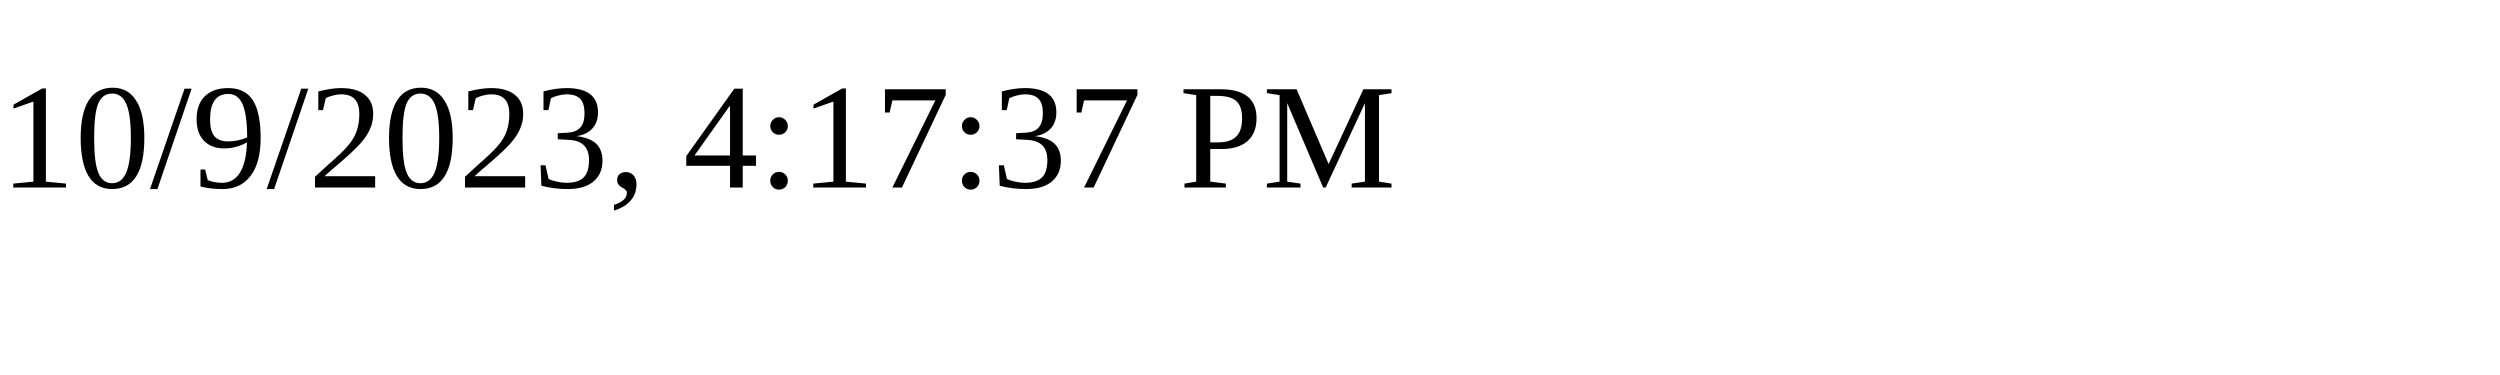
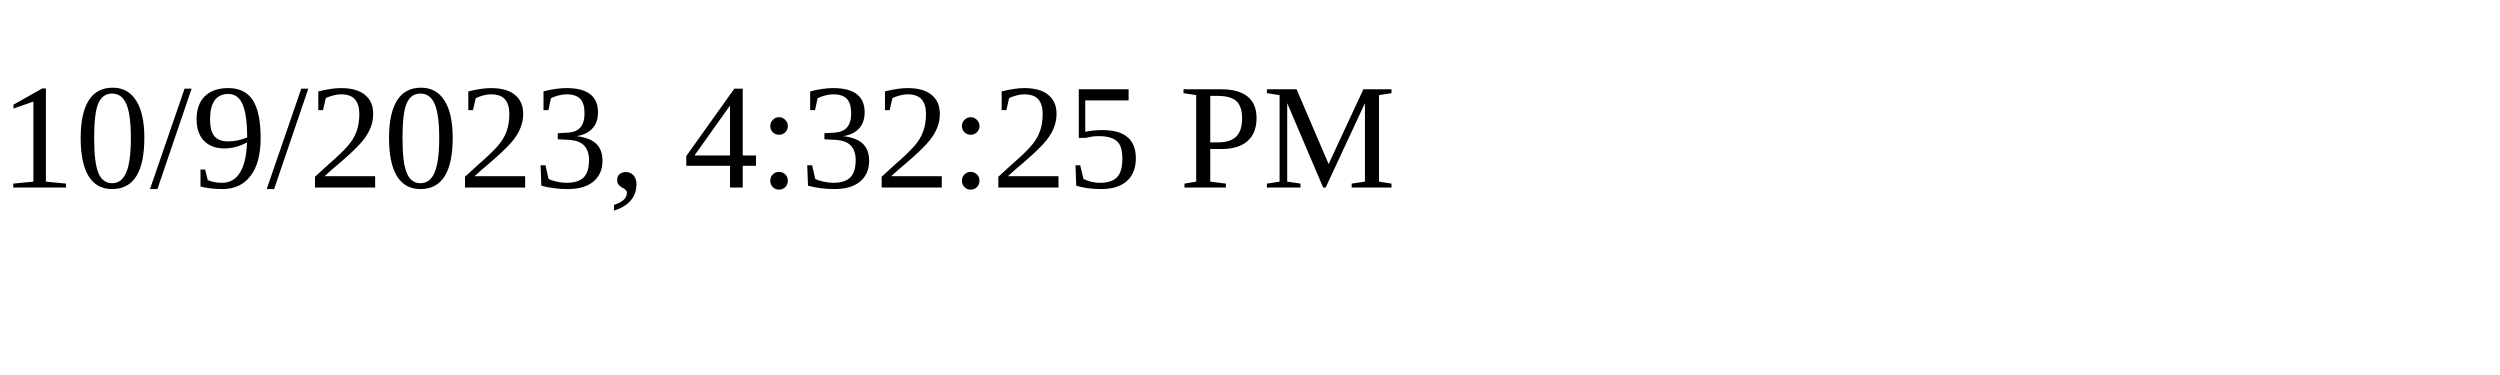
<svg xmlns="http://www.w3.org/2000/svg" height="30" width="200">
-   <text x="0" y="15">10/9/2023, 4:17:37 PM</text>
+   <text x="0" y="15">10/9/2023, 4:32:25 PM</text>
</svg>
